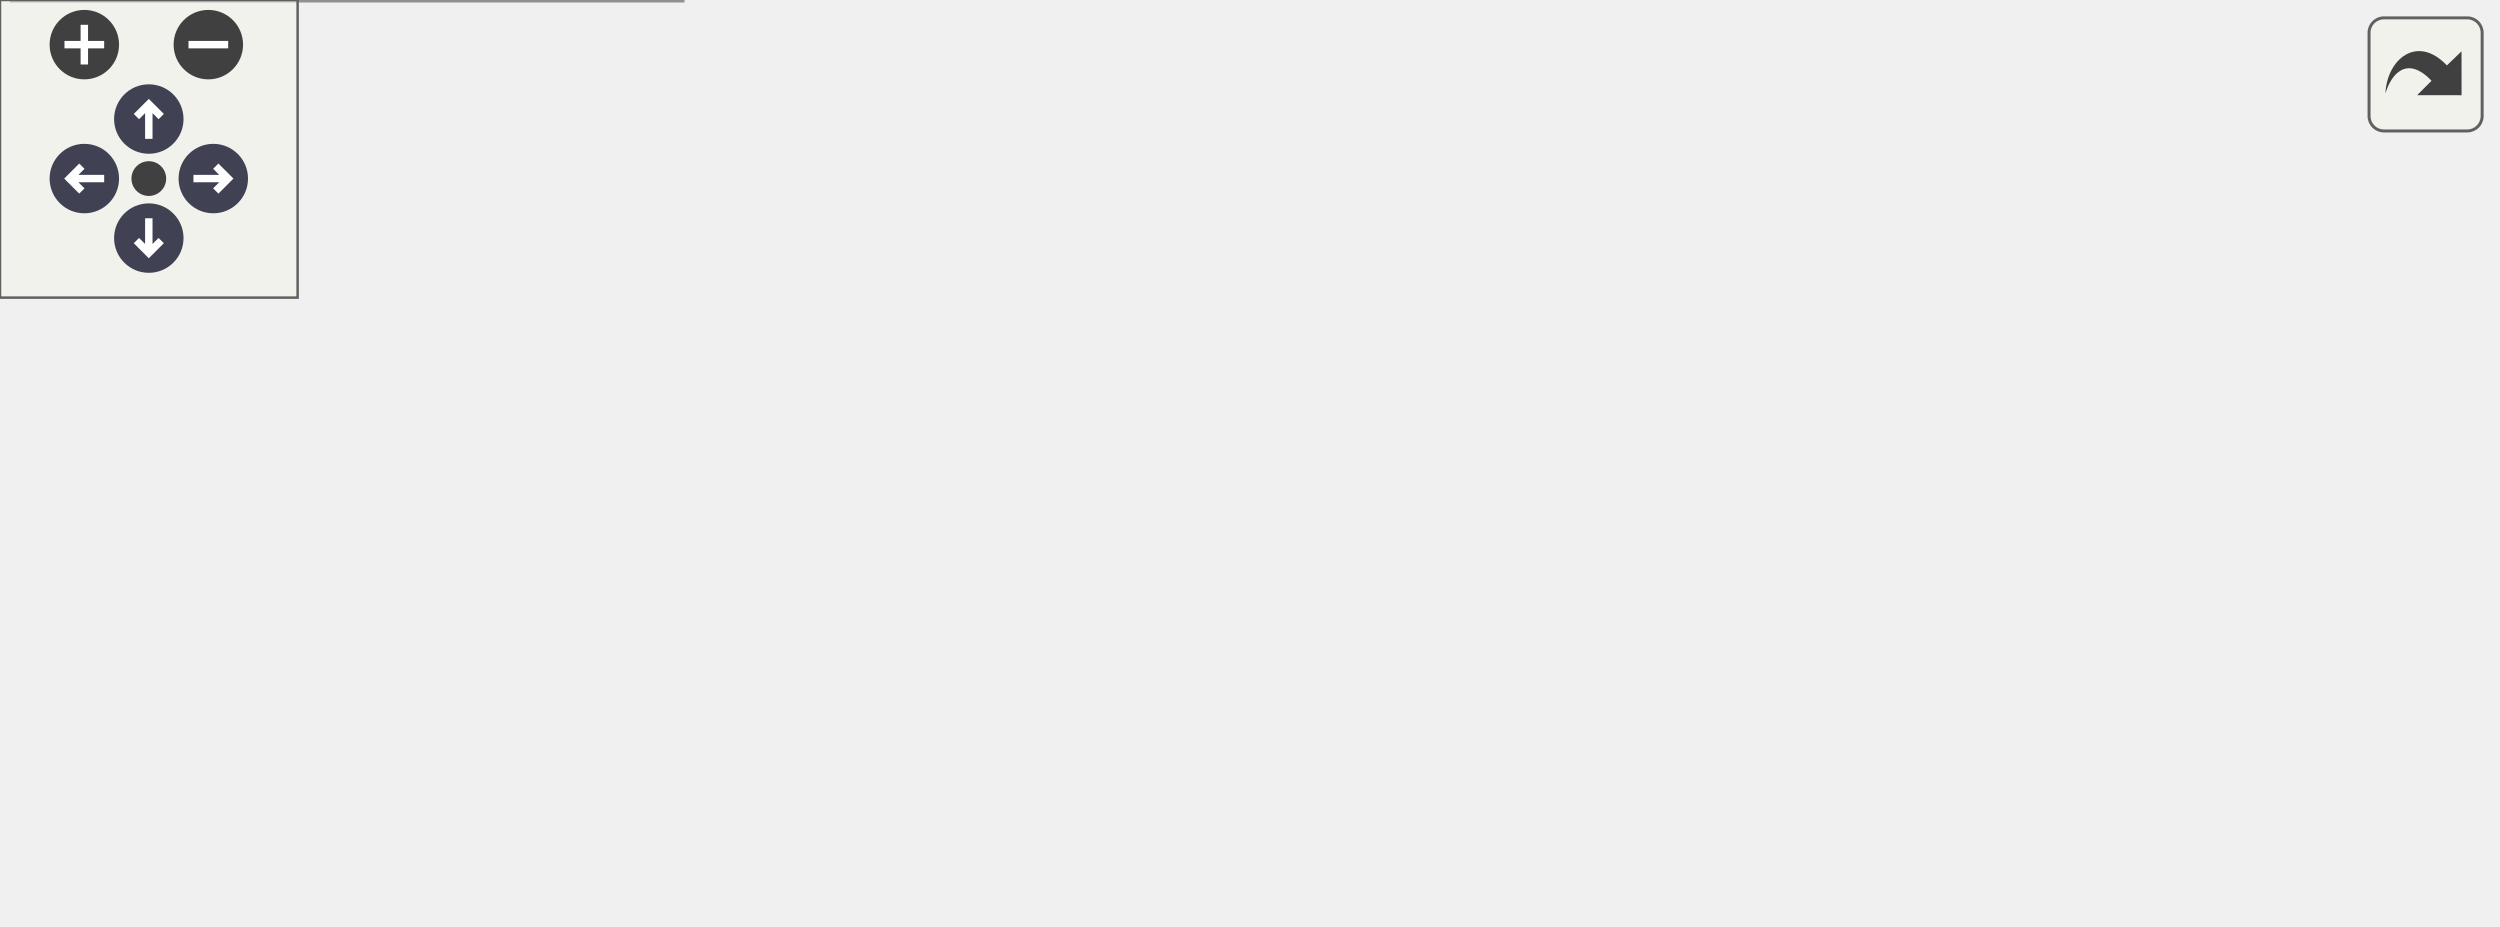
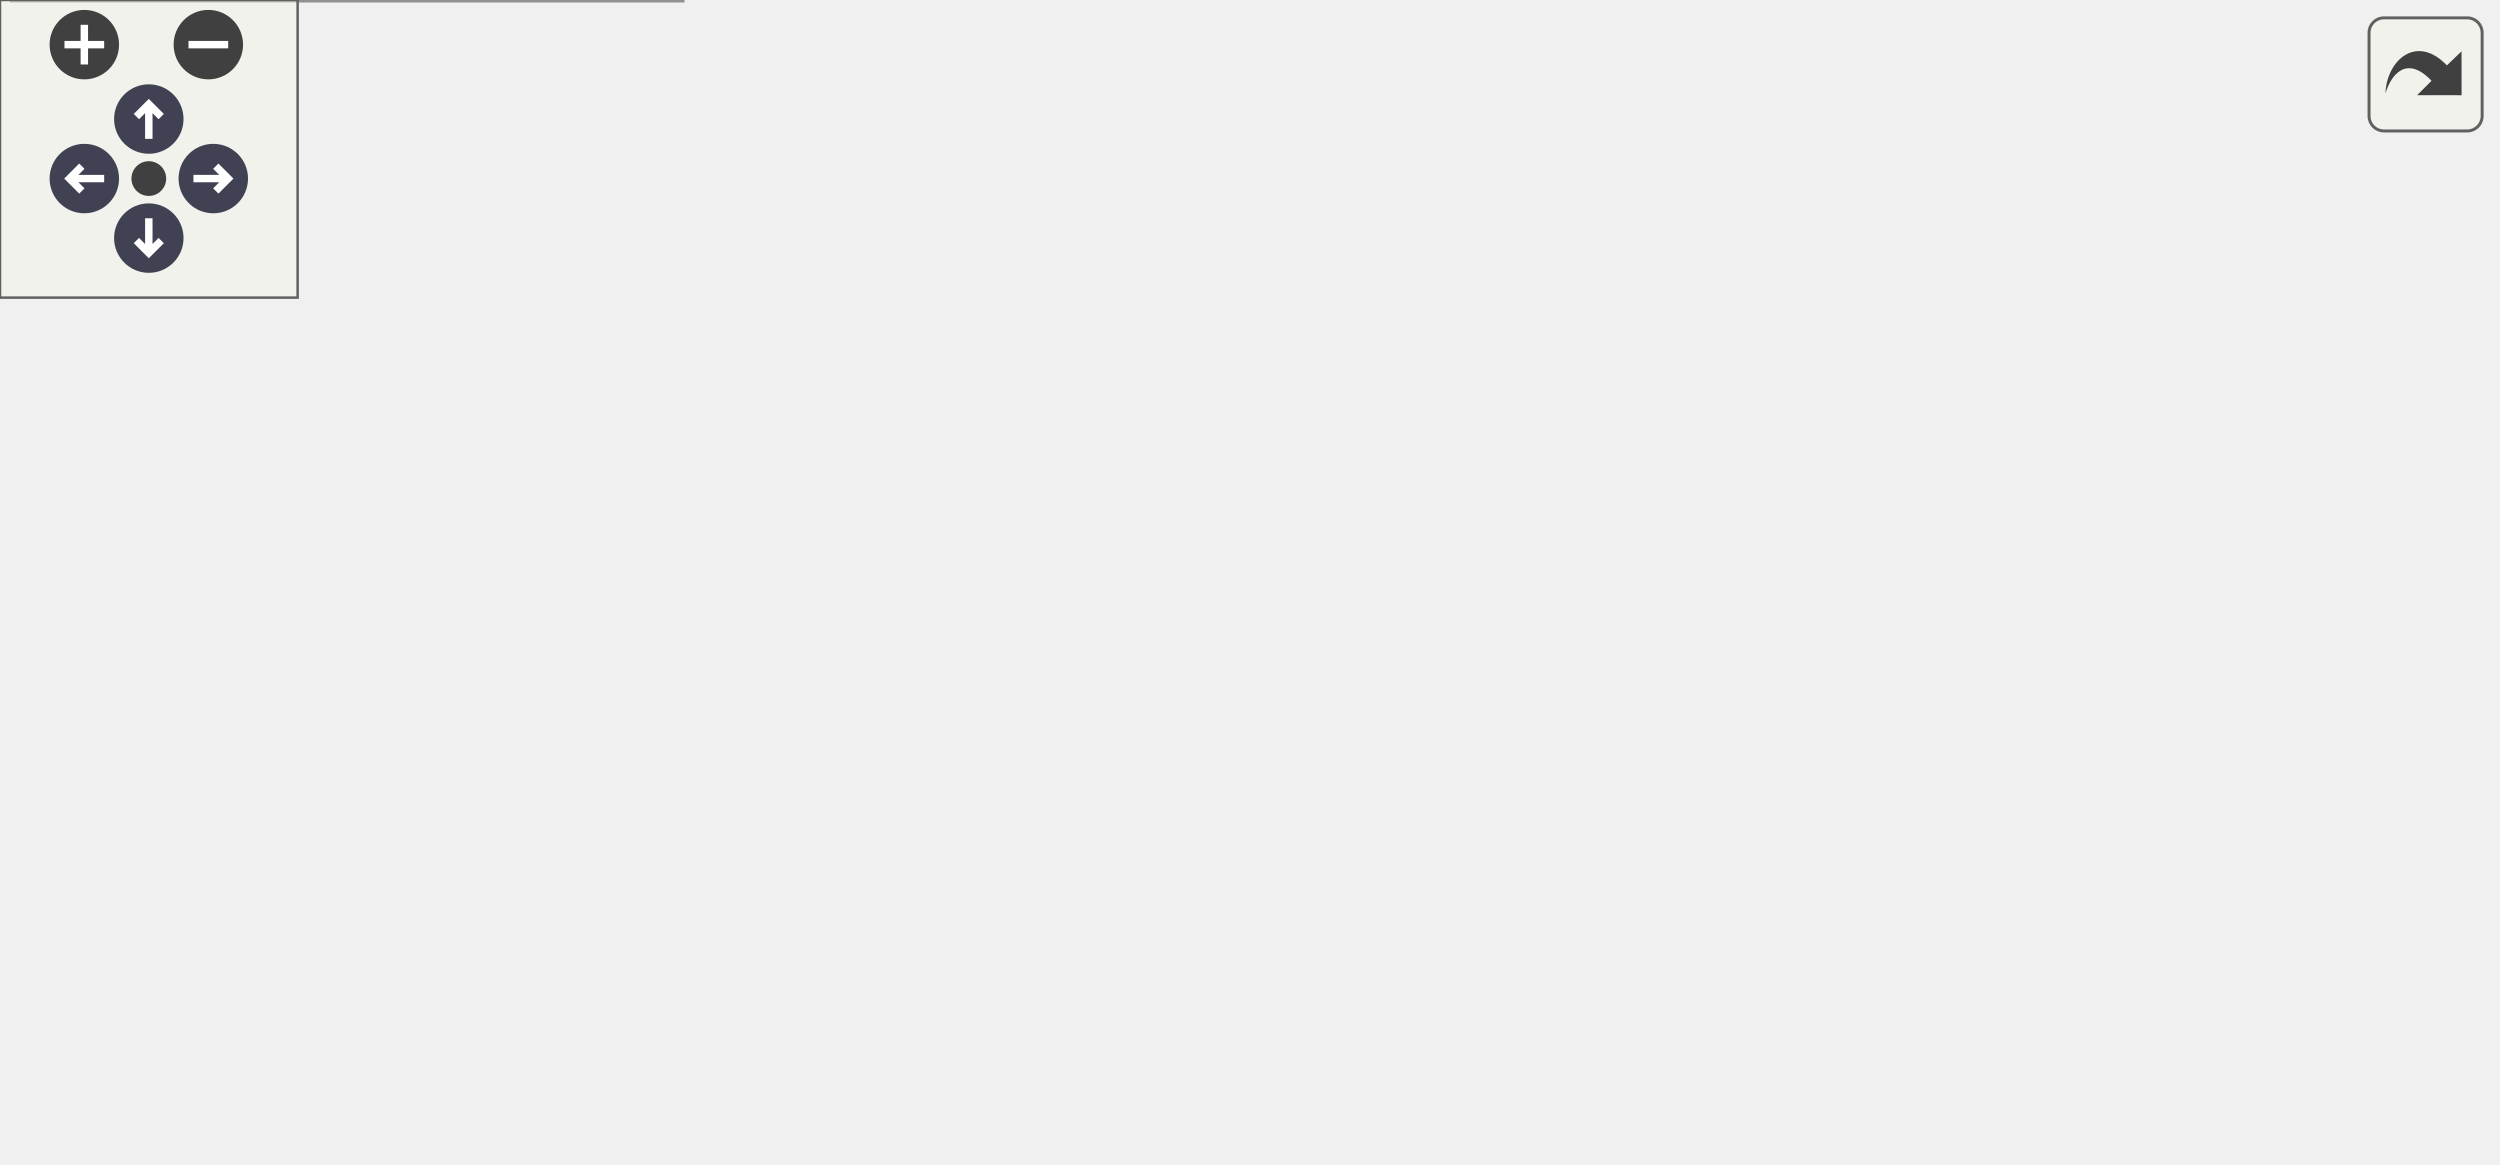
<svg xmlns="http://www.w3.org/2000/svg" xmlns:xlink="http://www.w3.org/1999/xlink" id="main" version="1.1" xml:space="preserve">
  <style type="text/css">
.node, .edge {opacity: 0.7;}
.node.selected, .edge.selected {opacity: 1;}
.edge:hover path { stroke: red; }
.edge:hover polygon { stroke: red; fill: red; }
</style>
  <defs>
    <circle id="rim" cx="0" cy="0" r="7" />
    <circle id="rim2" cx="0" cy="0" r="3.5" />
    <g id="zoomPlus">
      <use xlink:href="#rim" fill="#404040">
        <set attributeName="fill" to="#808080" begin="zoomplus.mouseover" end="zoomplus.mouseout" />
      </use>
      <path d="M-4,0h8M0,-4v8" fill="none" stroke="white" stroke-width="1.5" pointer-events="none" />
    </g>
    <g id="zoomMin">
      <use xlink:href="#rim" fill="#404040">
        <set attributeName="fill" to="#808080" begin="zoomminus.mouseover" end="zoomminus.mouseout" />
      </use>
      <path d="M-4,0h8" fill="none" stroke="white" stroke-width="1.5" pointer-events="none" />
    </g>
    <g id="arrowUp" transform="translate(30 24)">
      <use xlink:href="#rim" />
      <path pointer-events="none" fill="none" stroke="white" stroke-width="1.5" d="M0,-3.0v7 M-2.5,-0.5L0,-3.0L2.5,-0.5" />
    </g>
    <g id="arrowRight" transform="rotate(90) translate(36 -43)">
      <use xlink:href="#rim" />
      <path pointer-events="none" fill="none" stroke="white" stroke-width="1.5" d="M0,-3.0v7 M-2.5,-0.5L0,-3.0L2.5,-0.5" />
    </g>
    <g id="arrowDown" transform="rotate(180) translate(-30 -48)">
      <use xlink:href="#rim" />
      <path pointer-events="none" fill="none" stroke="white" stroke-width="1.5" d="M0,-3.0v7 M-2.5,-0.5L0,-3.0L2.5,-0.5" />
    </g>
    <g id="arrowLeft" transform="rotate(270) translate(-36 17)">
      <use xlink:href="#rim" />
      <path pointer-events="none" fill="none" stroke="white" stroke-width="1.5" d="M0,-3.0v7 M-2.5,-0.5L0,-3.0L2.5,-0.5" />
    </g>
    <g id="resetDef">
      <use xlink:href="#rim2" fill="#404040">
        <set attributeName="fill" to="#808080" begin="reset.mouseover" end="reset.mouseout" />
      </use>
    </g>
  </defs>
  <svg id="graph" class="graph">
    <g id="viewport">
      <g id="Node000001" class="node">
        <g id="a_Node000001">
          <a xlink:title="파일 확장자를 기반으로 MIME 타입을 추론합니다.">
-             <polygon fill="#999999" stroke="#666666" points="503,-78 348,-78 348,-48 503,-48 503,-78" />
-             <text text-anchor="start" x="356" y="-66" font-family="Malgun Gothic" font-size="10.00">FHttpMultipartFormData</text>
-             <text text-anchor="middle" x="425.5" y="-55" font-family="Malgun Gothic" font-size="10.00">::DetectMimeFromExtension</text>
+             <polygon fill="#999999" stroke="#666666" points="503,-102 348,-102 348,-72 503,-72 503,-102" />
+             <text text-anchor="start" x="356" y="-90" font-family="Malgun Gothic" font-size="10.00">FHttpMultipartFormData</text>
+             <text text-anchor="middle" x="425.5" y="-79" font-family="Malgun Gothic" font-size="10.00">::DetectMimeFromExtension</text>
          </a>
        </g>
      </g>
      <g id="Node000002" class="node">
        <g id="a_Node000002">
          <a xlink:href="classFHttpMultipartFormData.html#afcc209c61ee7449848e0f85c98752a74" target="_top" xlink:title="파일 데이터를 multipart 본문에 추가합니다.">
-             <polygon fill="white" stroke="#666666" points="312,-78 176,-78 176,-48 312,-48 312,-78" />
-             <text text-anchor="start" x="184" y="-66" font-family="Malgun Gothic" font-size="10.00">FHttpMultipartFormData</text>
-             <text text-anchor="middle" x="244" y="-55" font-family="Malgun Gothic" font-size="10.00">::AddFile</text>
+             <polygon fill="white" stroke="#666666" points="312,-102 176,-102 176,-72 312,-72 312,-102" />
+             <text text-anchor="start" x="184" y="-90" font-family="Malgun Gothic" font-size="10.00">FHttpMultipartFormData</text>
+             <text text-anchor="middle" x="244" y="-79" font-family="Malgun Gothic" font-size="10.00">::AddFile</text>
          </a>
        </g>
      </g>
      <g id="edge1_Node000001_Node000002" class="edge">
        <g id="a_edge1_Node000001_Node000002">
          <a xlink:title=" ">
-             <path fill="none" stroke="#63b8ff" d="M337.75,-63C329.11,-63 320.43,-63 312.04,-63" />
-             <polygon fill="#63b8ff" stroke="#63b8ff" points="337.86,-66.5 347.86,-63 337.86,-59.5 337.86,-66.5" />
+             <path fill="none" stroke="#63b8ff" d="M337.75,-87C329.11,-87 320.43,-87 312.04,-87" />
+             <polygon fill="#63b8ff" stroke="#63b8ff" points="337.86,-90.5 347.86,-87 337.86,-83.5 337.86,-90.5" />
          </a>
        </g>
      </g>
      <g id="Node000003" class="node">
        <g id="a_Node000003">
          <a xlink:href="classUKLingoNetworkSystem.html#a513c3f20161cb51f368c82e4cc422f84" target="_top" xlink:title="Chat 답변을 요청합니다 (음성 질문). POST /chats/answers">
-             <polygon fill="white" stroke="#666666" points="137.5,-126 2.5,-126 2.5,-96 137.5,-96 137.5,-126" />
-             <text text-anchor="start" x="10.5" y="-114" font-family="Malgun Gothic" font-size="10.00">UKLingoNetworkSystem</text>
-             <text text-anchor="middle" x="70" y="-103" font-family="Malgun Gothic" font-size="10.00">::RequestChatAudio</text>
+             <polygon fill="white" stroke="#666666" points="137.5,-174 2.5,-174 2.5,-144 137.5,-144 137.5,-174" />
+             <text text-anchor="start" x="10.5" y="-162" font-family="Malgun Gothic" font-size="10.00">UKLingoNetworkSystem</text>
+             <text text-anchor="middle" x="70" y="-151" font-family="Malgun Gothic" font-size="10.00">::RequestChatAudio</text>
          </a>
        </g>
      </g>
      <g id="edge2_Node000002_Node000003" class="edge">
        <g id="a_edge2_Node000002_Node000003">
          <a xlink:title=" ">
-             <path fill="none" stroke="#63b8ff" d="M179.26,-80.79C161.34,-85.79 142.03,-91.18 124.76,-96" />
-             <polygon fill="#63b8ff" stroke="#63b8ff" points="180.36,-84.12 189.05,-78.06 178.48,-77.37 180.36,-84.12" />
+             <path fill="none" stroke="#63b8ff" d="M203.47,-106.57C184.48,-115.67 161.27,-126.37 140,-135 132.48,-138.05 124.4,-141.08 116.53,-143.9" />
+             <polygon fill="#63b8ff" stroke="#63b8ff" points="205.23,-109.6 212.71,-102.1 202.18,-103.3 205.23,-109.6" />
          </a>
        </g>
      </g>
      <g id="Node000004" class="node">
        <g id="a_Node000004">
+           <a xlink:href="classUKLingoNetworkSystem.html#ab026928024492d294972a59dbc8a5938" target="_top" xlink:title="Daily Chat 답변을 요청합니다 (음성 질문). POST /chats/dailys">
+             <polygon fill="white" stroke="#666666" points="137.5,-126 2.5,-126 2.5,-96 137.5,-96 137.5,-126" />
+             <text text-anchor="start" x="10.5" y="-114" font-family="Malgun Gothic" font-size="10.00">UKLingoNetworkSystem</text>
+             <text text-anchor="middle" x="70" y="-103" font-family="Malgun Gothic" font-size="10.00">::RequestDailyAudio</text>
+           </a>
+         </g>
+       </g>
+       <g id="edge3_Node000002_Node000004" class="edge">
+         <g id="a_edge3_Node000002_Node000004">
+           <a xlink:title=" ">
+             <path fill="none" stroke="#63b8ff" d="M165.52,-97.81C156.24,-99.11 146.83,-100.42 137.73,-101.69" />
+             <polygon fill="#63b8ff" stroke="#63b8ff" points="166.09,-101.27 175.51,-96.42 165.13,-94.33 166.09,-101.27" />
+           </a>
+         </g>
+       </g>
+       <g id="Node000005" class="node">
+         <g id="a_Node000005">
          <a xlink:href="classUKLingoNetworkSystem.html#a0b26b72d9b13f2eff1d8a06e55141ab0" target="_top" xlink:title=" ">
            <polygon fill="white" stroke="#666666" points="140,-78 0,-78 0,-48 140,-48 140,-78" />
            <text text-anchor="start" x="8" y="-66" font-family="Malgun Gothic" font-size="10.00">UKLingoNetworkSystem</text>
            <text text-anchor="middle" x="70" y="-55" font-family="Malgun Gothic" font-size="10.00">::RequestSpeakingJudges</text>
          </a>
        </g>
      </g>
-       <g id="edge3_Node000002_Node000004" class="edge">
-         <g id="a_edge3_Node000002_Node000004">
+       <g id="edge4_Node000002_Node000005" class="edge">
+         <g id="a_edge4_Node000002_Node000005">
          <a xlink:title=" ">
-             <path fill="none" stroke="#63b8ff" d="M165.38,-63C157.01,-63 148.53,-63 140.27,-63" />
-             <polygon fill="#63b8ff" stroke="#63b8ff" points="165.51,-66.5 175.51,-63 165.51,-59.5 165.51,-66.5" />
+             <path fill="none" stroke="#63b8ff" d="M165.38,-76.17C157.01,-75 148.53,-73.82 140.27,-72.67" />
+             <polygon fill="#63b8ff" stroke="#63b8ff" points="165.13,-79.67 175.51,-77.58 166.09,-72.73 165.13,-79.67" />
          </a>
        </g>
      </g>
-       <g id="Node000005" class="node">
-         <g id="a_Node000005">
+       <g id="Node000006" class="node">
+         <g id="a_Node000006">
          <a xlink:href="classUKLingoNetworkSystem.html#af33057e42c5ce4c185dedf73ecb4f67c" target="_top" xlink:title=" ">
            <polygon fill="white" stroke="#666666" points="137.5,-30 2.5,-30 2.5,0 137.5,0 137.5,-30" />
            <text text-anchor="start" x="10.5" y="-18" font-family="Malgun Gothic" font-size="10.00">UKLingoNetworkSystem</text>
            <text text-anchor="middle" x="70" y="-7" font-family="Malgun Gothic" font-size="10.00">::RequestWriteSubmit</text>
          </a>
        </g>
      </g>
-       <g id="edge4_Node000002_Node000005" class="edge">
-         <g id="a_edge4_Node000002_Node000005">
+       <g id="edge5_Node000002_Node000006" class="edge">
+         <g id="a_edge5_Node000002_Node000006">
          <a xlink:title=" ">
-             <path fill="none" stroke="#63b8ff" d="M179.26,-45.21C161.34,-40.21 142.03,-34.82 124.76,-30" />
-             <polygon fill="#63b8ff" stroke="#63b8ff" points="178.48,-48.63 189.05,-47.94 180.36,-41.88 178.48,-48.63" />
+             <path fill="none" stroke="#63b8ff" d="M203.47,-67.43C184.48,-58.33 161.27,-47.63 140,-39 132.48,-35.95 124.4,-32.92 116.53,-30.1" />
+             <polygon fill="#63b8ff" stroke="#63b8ff" points="202.18,-70.7 212.71,-71.9 205.23,-64.4 202.18,-70.7" />
          </a>
        </g>
      </g>
    </g>
  </svg>
  <g id="navigator" transform="translate(0 0)" fill="#404254">
    <rect fill="#f2f5e9" fill-opacity="0.5" stroke="#606060" stroke-width=".5" x="0" y="0" width="60" height="60" />
    <use id="zoomplus" xlink:href="#zoomPlus" x="17" y="9" />
    <use id="zoomminus" xlink:href="#zoomMin" x="42" y="9" />
    <use id="reset" xlink:href="#resetDef" x="30" y="36" />
    <use id="arrowup" xlink:href="#arrowUp" x="0" y="0" />
    <use id="arrowright" xlink:href="#arrowRight" x="0" y="0" />
    <use id="arrowdown" xlink:href="#arrowDown" x="0" y="0" />
    <use id="arrowleft" xlink:href="#arrowLeft" x="0" y="0" />
  </g>
  <svg viewBox="0 0 15 15" width="100%" height="30px" preserveAspectRatio="xMaxYMin meet">
    <g id="arrow_out" transform="scale(0.3 0.3)">
      <a xlink:href="classFHttpMultipartFormData_a8ea64e32c0af057a86744e32adb7d096_icgraph_org.svg" target="_base">
        <rect id="button" ry="5" rx="5" y="6" x="6" height="38" width="38" fill="#f2f5e9" fill-opacity="0.5" stroke="#606060" stroke-width="1.0" />
        <path id="arrow" d="M 11.5,31.437 C 11.94,20.098 22.043,11.323 32.159,21.979 L 37.069,17.246 C 37.069,17.246 37.088,32 37.088,32 L 22.16,31.978 C 22.16,31.978 26.998,27.14 26.998,27.14 C 18.529,18.264 13.292,25.23 11.5,31.437 z" style="fill:#404040;" />
      </a>
    </g>
  </svg>
  <style type="text/css">

[data-mouse-over-selected='false'] { opacity: 0.7; }
[data-mouse-over-selected='true']  { opacity: 1.0; }

</style>
</svg>
